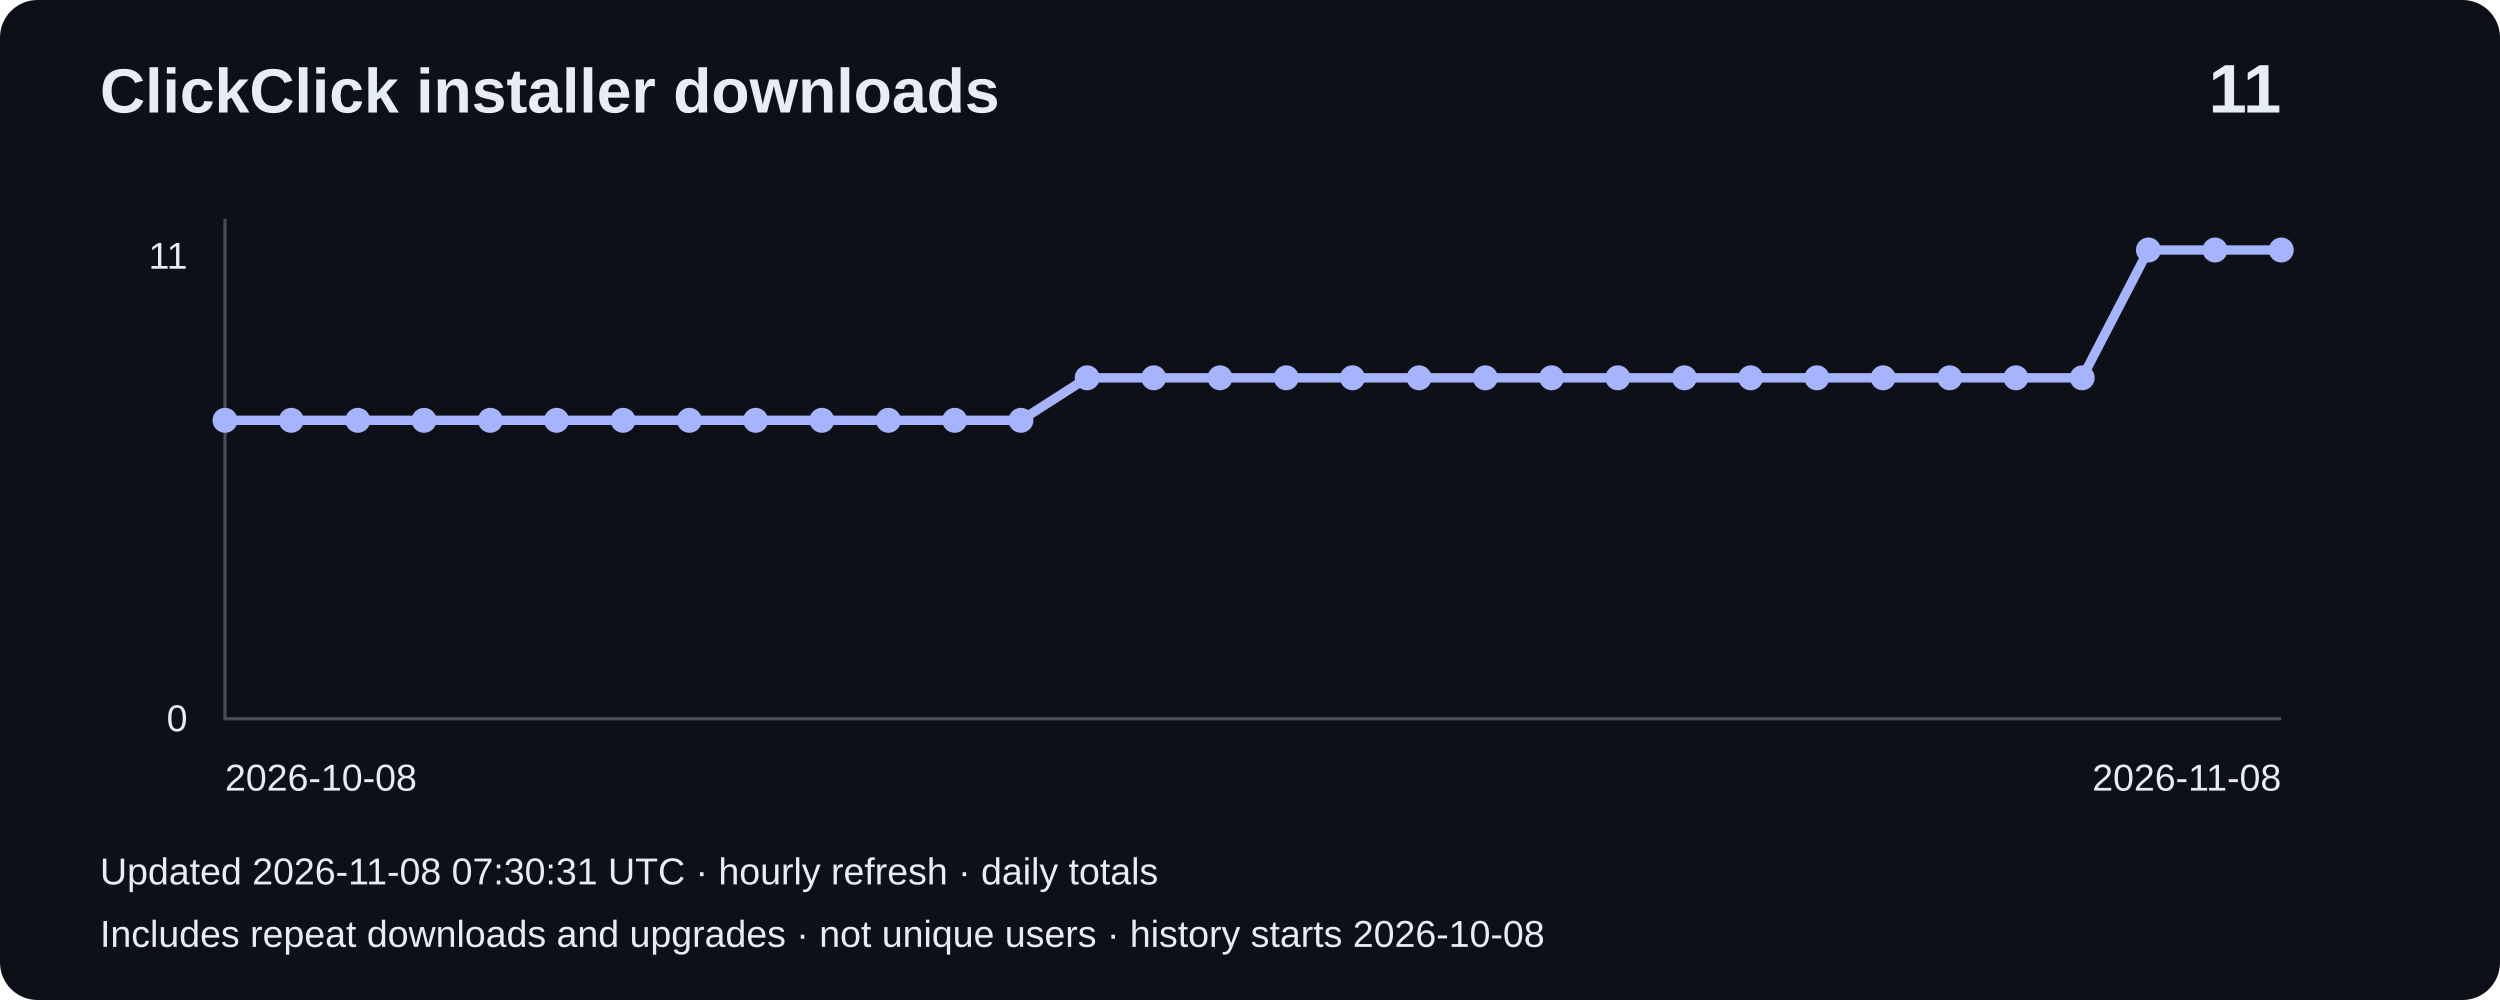
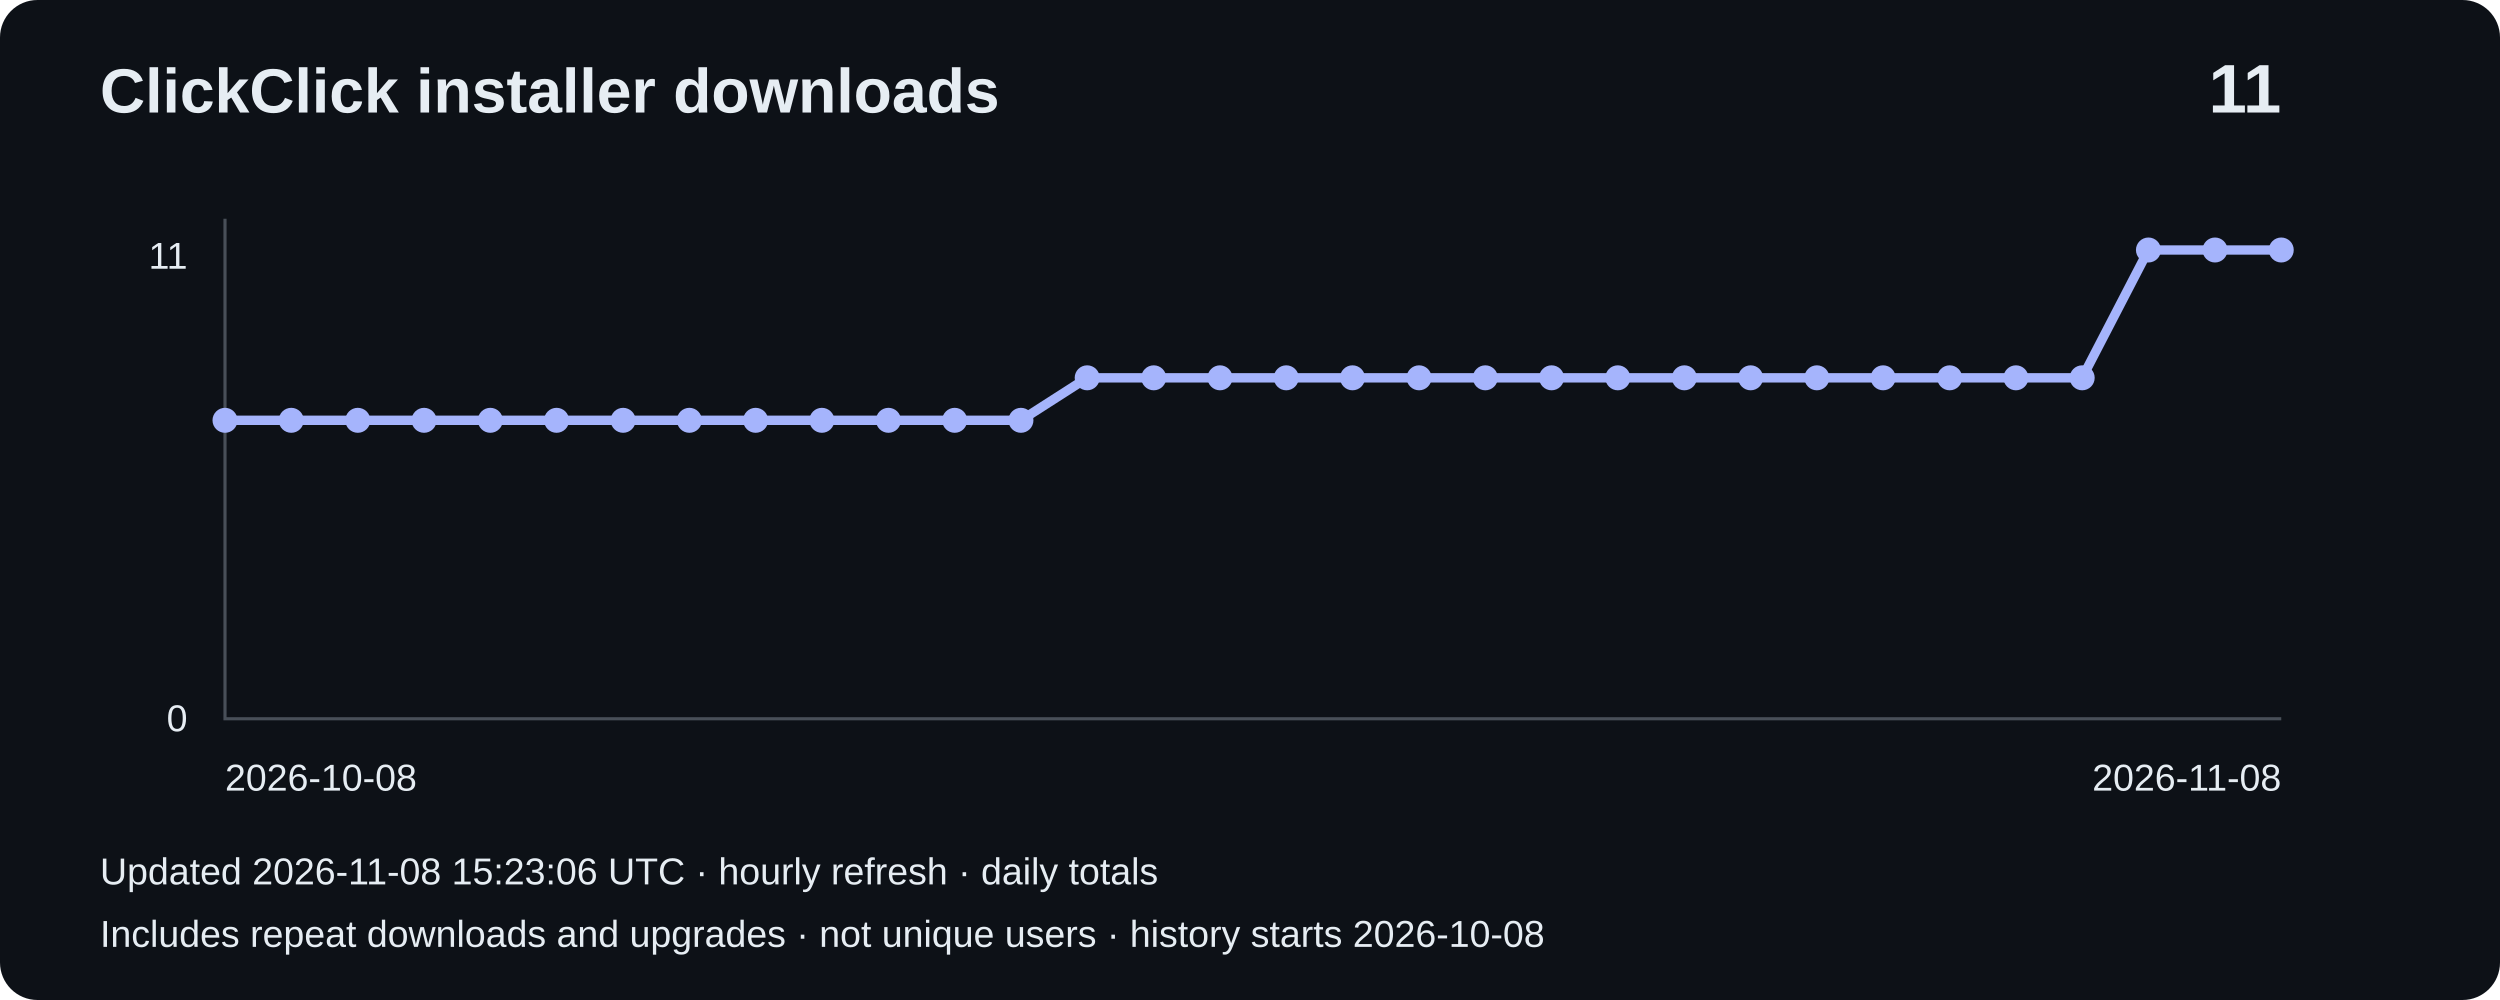
<svg xmlns="http://www.w3.org/2000/svg" width="800" height="320" viewBox="0 0 800 320" role="img" aria-label="Installer downloads: 11">
  <rect width="800" height="320" rx="12" fill="#0d1117" />
  <g font-family="Arial,sans-serif" fill="#e6edf3">
    <text x="32" y="36" font-size="20" font-weight="bold">ClickClick installer downloads</text>
    <text x="730" y="36" font-size="22" text-anchor="end" font-weight="bold">11</text>
    <path d="M72 70V230H730" fill="none" stroke="#484f58" />
    <text x="60" y="86" text-anchor="end" font-size="12">11</text>
    <text x="60" y="234" text-anchor="end" font-size="12">0</text>
    <polyline points="72.0,134.5 93.2,134.5 114.5,134.5 135.7,134.5 156.9,134.5 178.1,134.5 199.4,134.5 220.6,134.5 241.8,134.5 263.0,134.5 284.3,134.5 305.5,134.5 326.7,134.5 347.9,120.9 369.2,120.9 390.4,120.9 411.6,120.9 432.8,120.9 454.1,120.9 475.3,120.9 496.5,120.9 517.7,120.9 539.0,120.9 560.2,120.9 581.4,120.9 602.6,120.9 623.9,120.9 645.1,120.9 666.3,120.9 687.5,80.0 708.8,80.0 730.0,80.0" fill="none" stroke="#a5b4fc" stroke-width="3" />
    <circle cx="72.0" cy="134.5" r="4" fill="#a5b4fc" />
    <circle cx="93.2" cy="134.5" r="4" fill="#a5b4fc" />
    <circle cx="114.5" cy="134.5" r="4" fill="#a5b4fc" />
    <circle cx="135.7" cy="134.5" r="4" fill="#a5b4fc" />
    <circle cx="156.9" cy="134.5" r="4" fill="#a5b4fc" />
    <circle cx="178.1" cy="134.5" r="4" fill="#a5b4fc" />
    <circle cx="199.4" cy="134.5" r="4" fill="#a5b4fc" />
    <circle cx="220.6" cy="134.5" r="4" fill="#a5b4fc" />
    <circle cx="241.8" cy="134.5" r="4" fill="#a5b4fc" />
    <circle cx="263.0" cy="134.5" r="4" fill="#a5b4fc" />
    <circle cx="284.3" cy="134.5" r="4" fill="#a5b4fc" />
    <circle cx="305.5" cy="134.5" r="4" fill="#a5b4fc" />
    <circle cx="326.7" cy="134.5" r="4" fill="#a5b4fc" />
    <circle cx="347.9" cy="120.9" r="4" fill="#a5b4fc" />
    <circle cx="369.2" cy="120.9" r="4" fill="#a5b4fc" />
    <circle cx="390.4" cy="120.9" r="4" fill="#a5b4fc" />
    <circle cx="411.6" cy="120.9" r="4" fill="#a5b4fc" />
    <circle cx="432.8" cy="120.9" r="4" fill="#a5b4fc" />
    <circle cx="454.1" cy="120.9" r="4" fill="#a5b4fc" />
    <circle cx="475.3" cy="120.9" r="4" fill="#a5b4fc" />
    <circle cx="496.5" cy="120.9" r="4" fill="#a5b4fc" />
    <circle cx="517.7" cy="120.9" r="4" fill="#a5b4fc" />
    <circle cx="539.0" cy="120.9" r="4" fill="#a5b4fc" />
    <circle cx="560.2" cy="120.9" r="4" fill="#a5b4fc" />
    <circle cx="581.4" cy="120.9" r="4" fill="#a5b4fc" />
    <circle cx="602.6" cy="120.9" r="4" fill="#a5b4fc" />
    <circle cx="623.9" cy="120.9" r="4" fill="#a5b4fc" />
    <circle cx="645.1" cy="120.9" r="4" fill="#a5b4fc" />
    <circle cx="666.3" cy="120.9" r="4" fill="#a5b4fc" />
    <circle cx="687.5" cy="80.0" r="4" fill="#a5b4fc" />
    <circle cx="708.8" cy="80.0" r="4" fill="#a5b4fc" />
    <circle cx="730.0" cy="80.0" r="4" fill="#a5b4fc" />
    <text x="72" y="253" font-size="12">2026-10-08</text>
    <text x="730" y="253" text-anchor="end" font-size="12">2026-11-08</text>
-     <text x="32" y="283" font-size="12">Updated 2026-11-08 07:30:31 UTC · hourly refresh · daily totals</text>
+     <text x="32" y="283" font-size="12">Updated 2026-11-08 15:23:06 UTC · hourly refresh · daily totals</text>
    <text x="32" y="303" font-size="12">Includes repeat downloads and upgrades · not unique users · history starts 2026-10-08</text>
  </g>
</svg>
